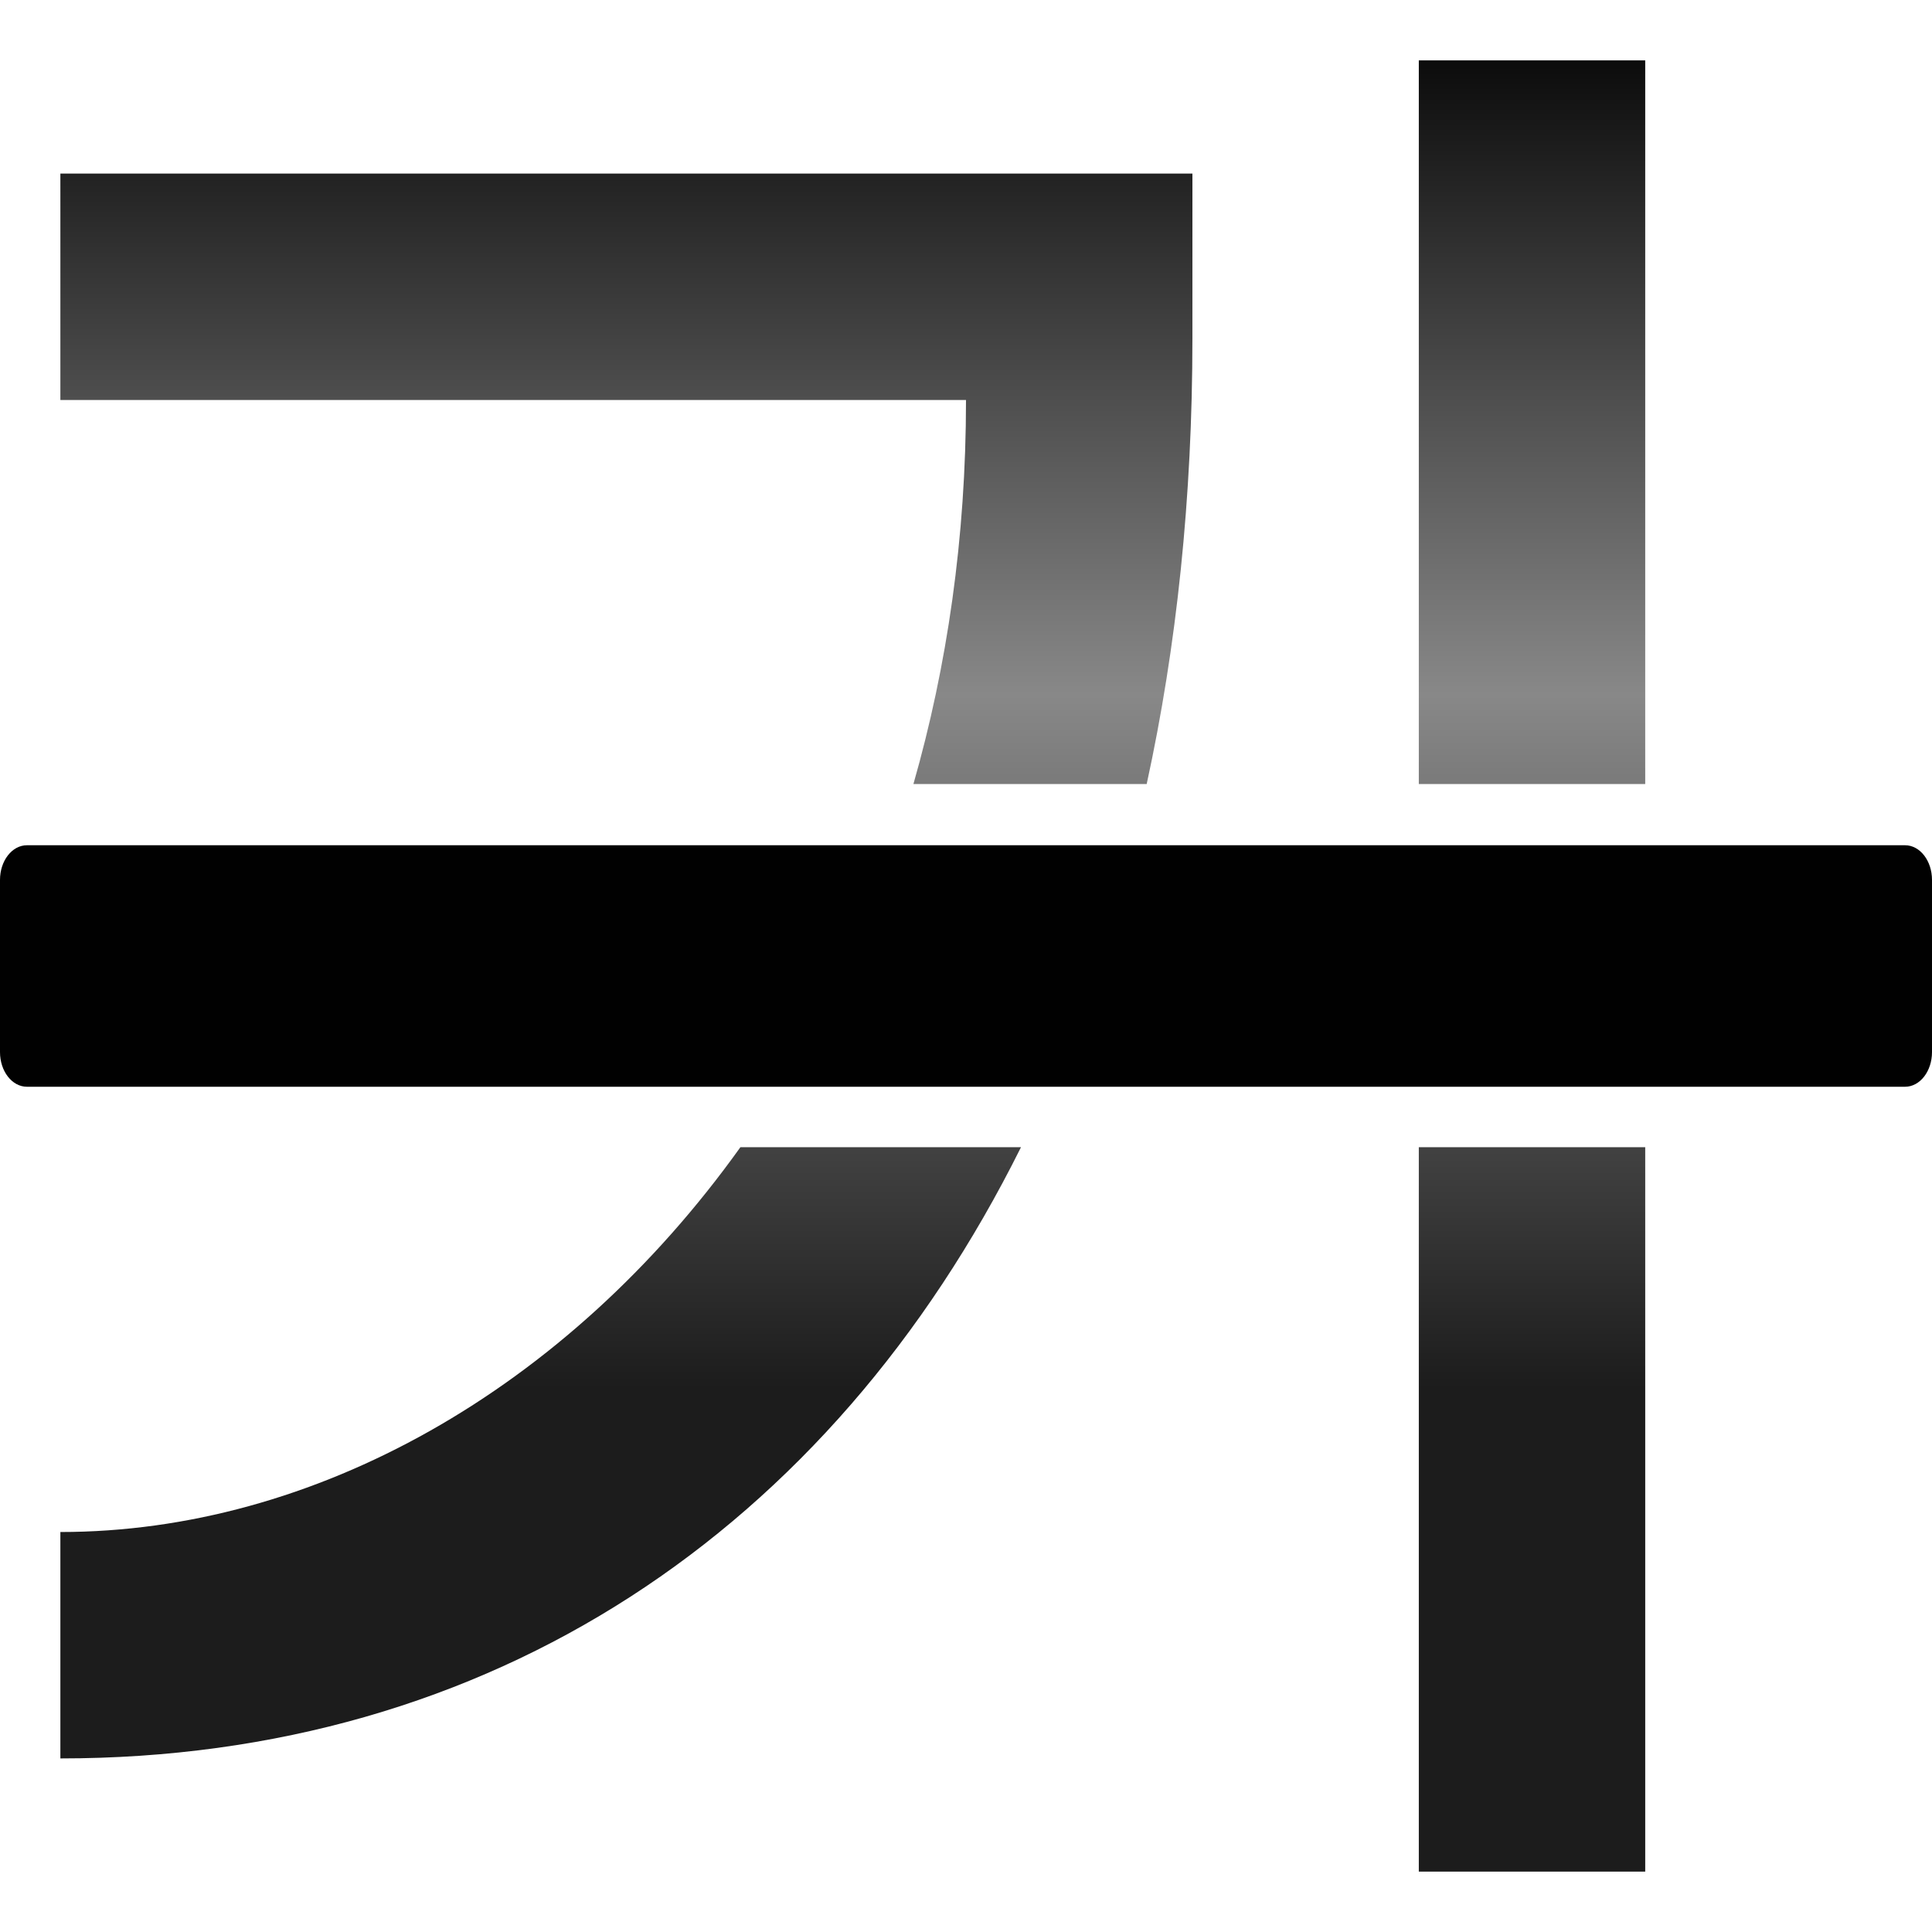
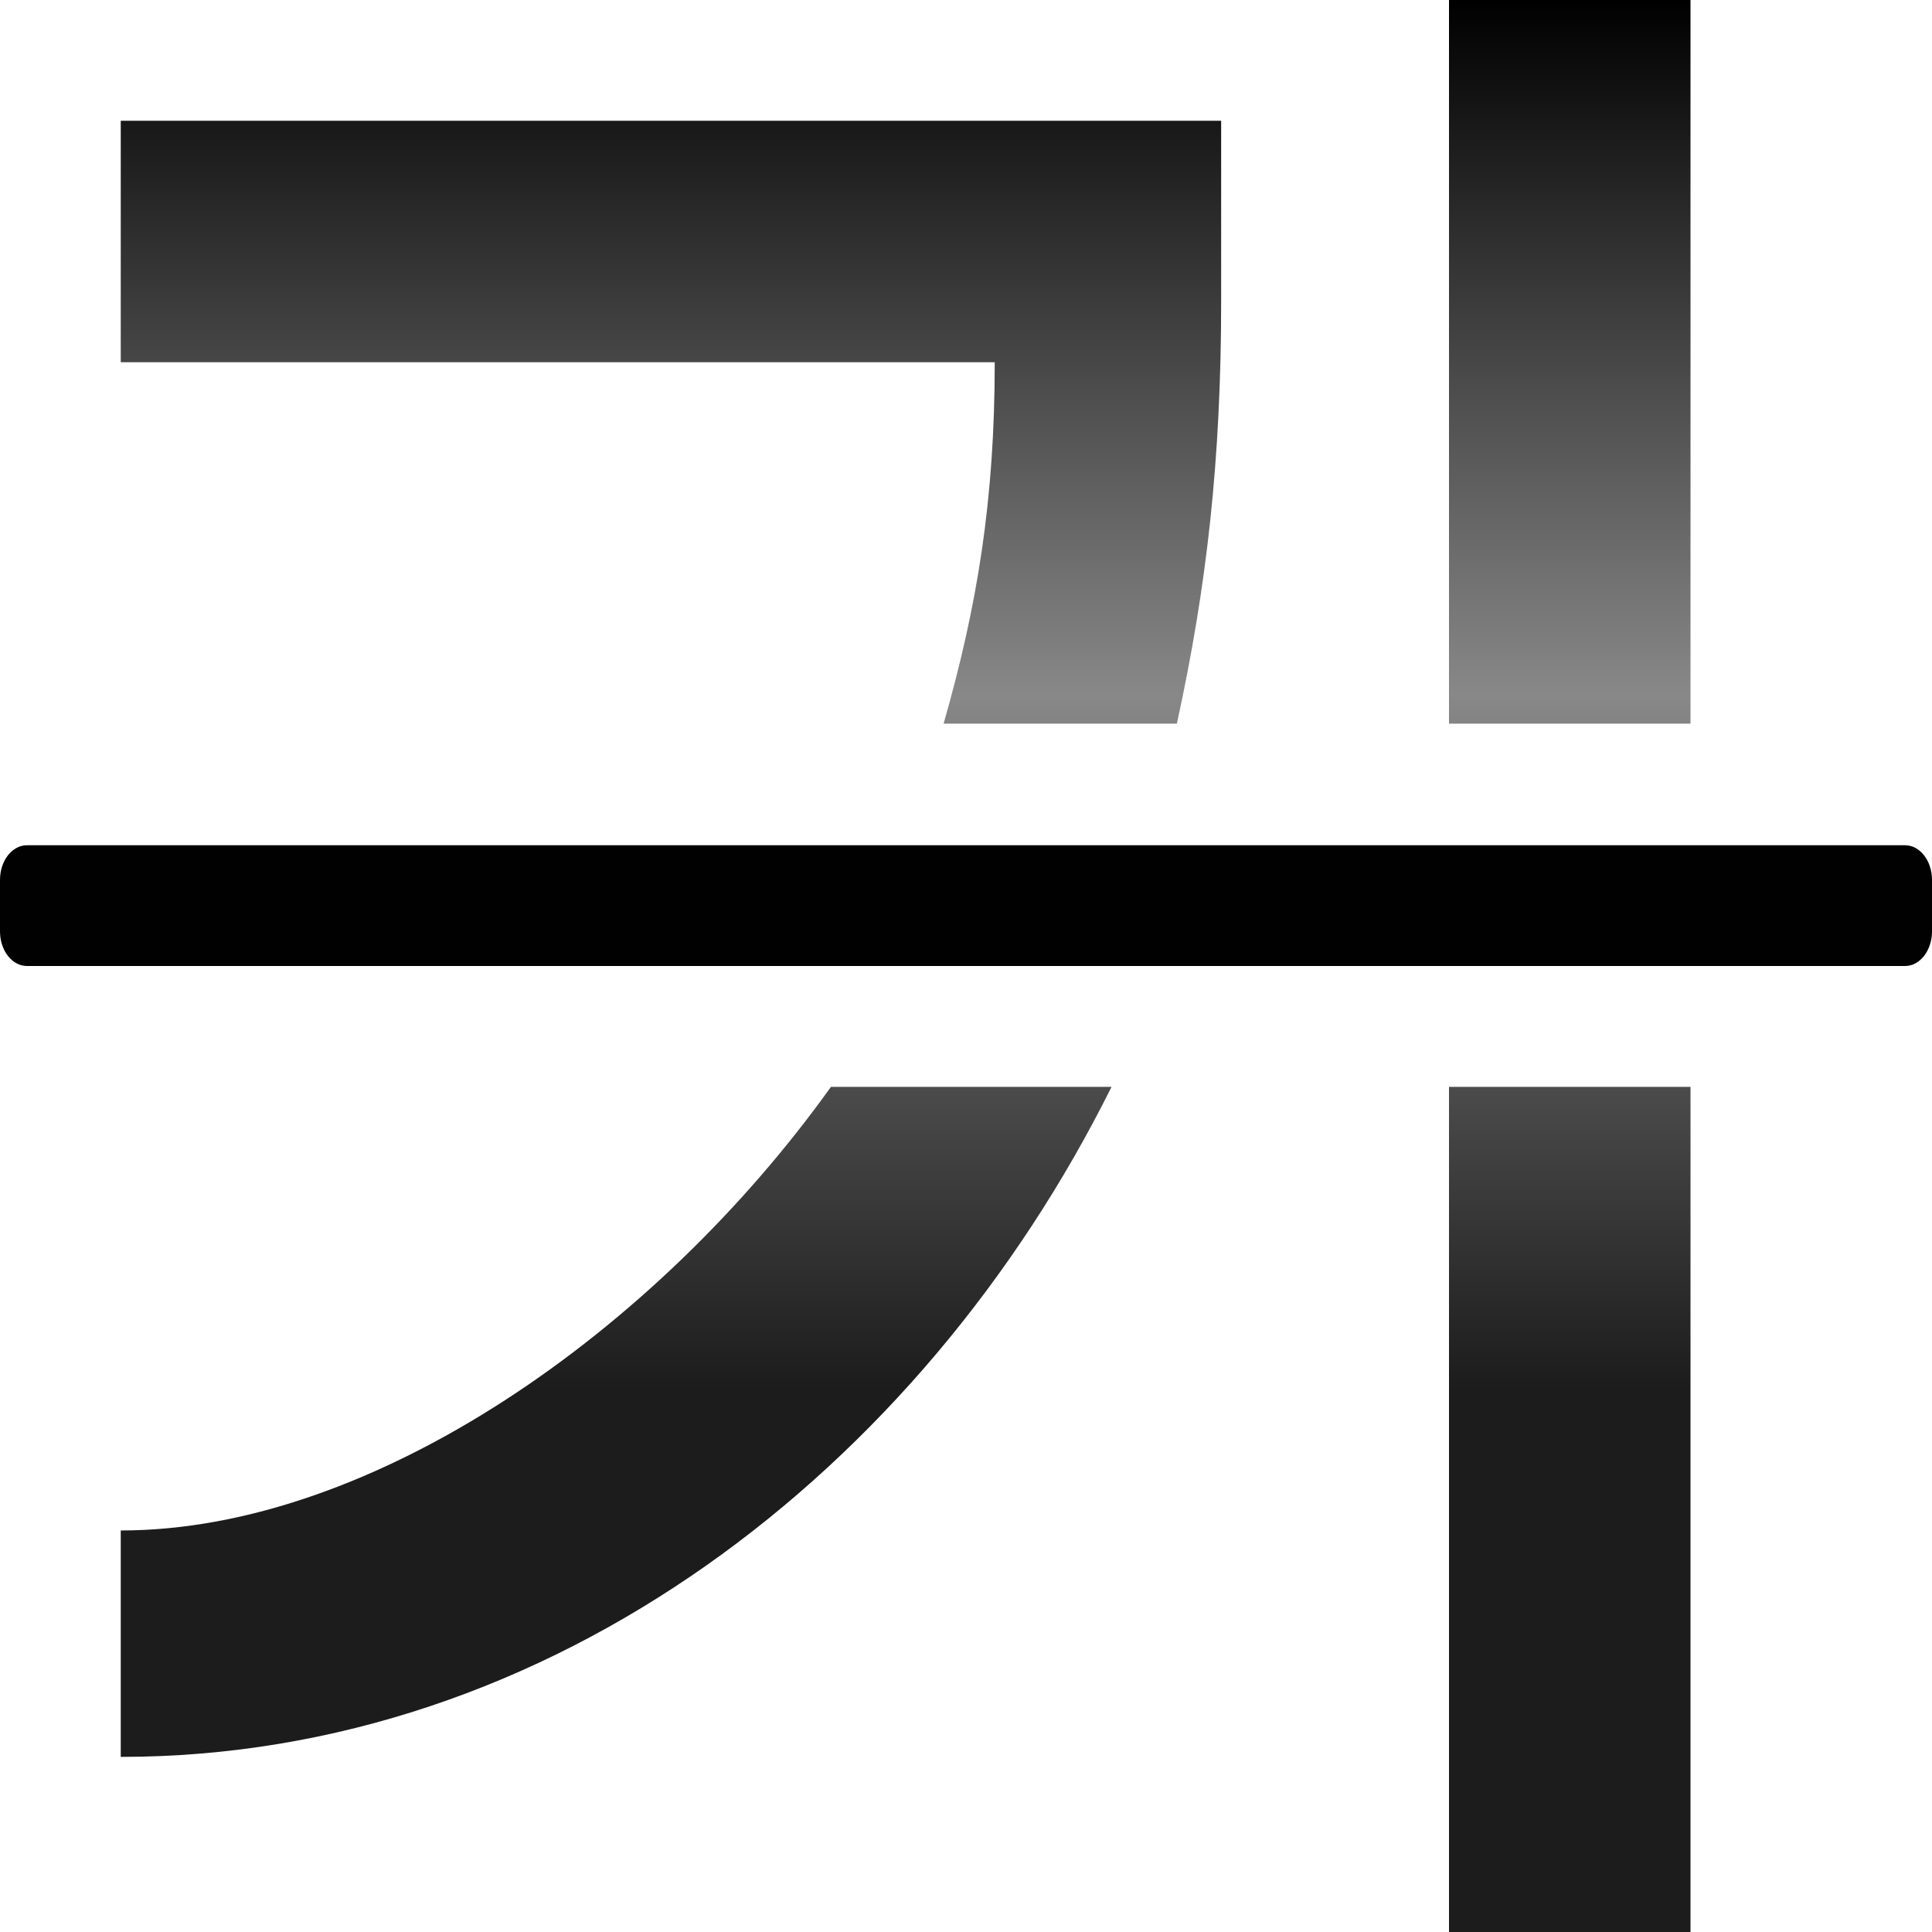
- <svg xmlns="http://www.w3.org/2000/svg" height="128" viewBox="0 0 128 128" width="128">
+ <svg xmlns="http://www.w3.org/2000/svg" height="128" viewBox="0 0 128 128" width="128" version="1.1" id="svg13">
+   <defs id="defs17" />
  <linearGradient id="a" gradientUnits="userSpaceOnUse" x1="64" x2="64" y1="92" y2="0">
-     <stop offset="0" stop-color="#1c1c1c" />
-     <stop offset=".5" stop-color="#888" />
-     <stop offset="1" />
+     <stop offset="0" stop-color="#1c1c1c" id="stop2" />
+     <stop offset=".5" stop-color="#888" id="stop4" />
+     <stop offset="1" id="stop6" />
  </linearGradient>



- /&amp;amp;gt;<path d="m94 4v47.945h15v-47.945zm-90 7.5v15h60c0 9.148-1.257 17.663-3.484 25.445h15.455c1.986-9.098 3.029-18.976 3.029-29.518v-10.928zm45.053 64.506c-11.529 16.119-28.288 25.494-45.053 25.494v15c28.513 0 50.99-15.071 63.643-40.494zm44.947 0v47.994h15v-47.994z" fill="url(#a)" fill-rule="evenodd" />
-   <rect fill="#010101" height="16" rx="1.784" ry="2.295" width="128" y="56" />
+ 
+ 
+ /&amp;amp;gt;<path d="m 96,0 v 47.945 h 16 V 0 Z M 8,8 v 16 h 57.904 c 0,9.148 -1.161,16.163 -3.388,23.945 h 15.455 c 1.986,-9.098 2.933,-17.476 2.933,-28.018 V 8 Z M 55.053,72.006 C 43.523,88.125 24.765,101.398 8,101.398 v 15 c 28.513,0 52.99,-18.969 65.643,-44.392 z m 40.947,0 V 128 h 16 V 72.006 Z" id="path9" style="fill:url(#a);fill-rule:evenodd" />
+   <rect height="8" rx="1.784" ry="2.295" width="128" y="56" id="rect11" x="0" style="fill:#010101" />
</svg>
